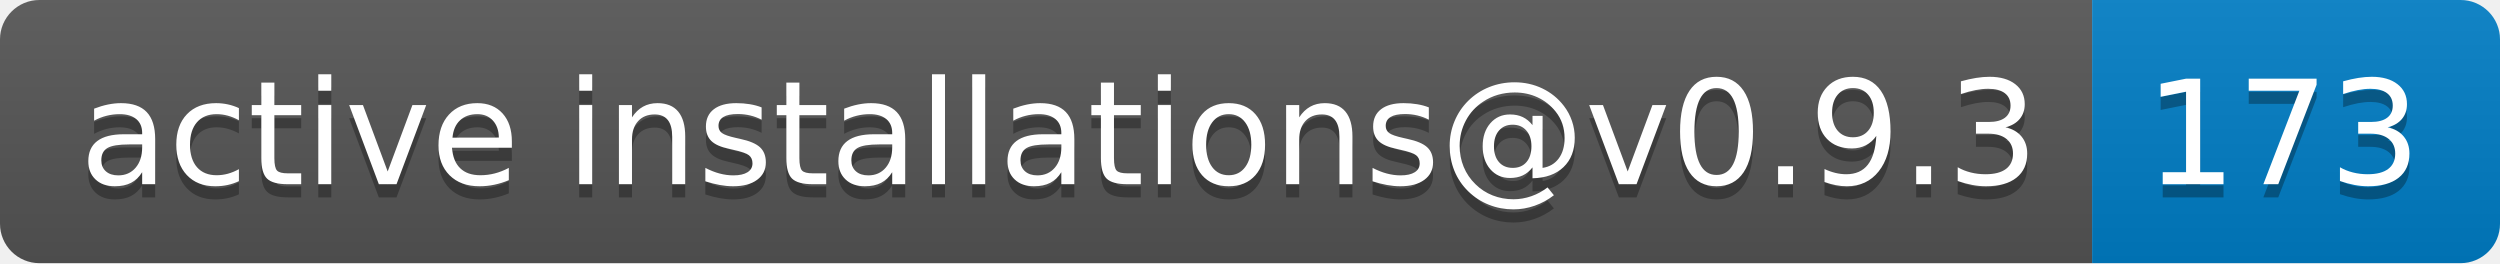
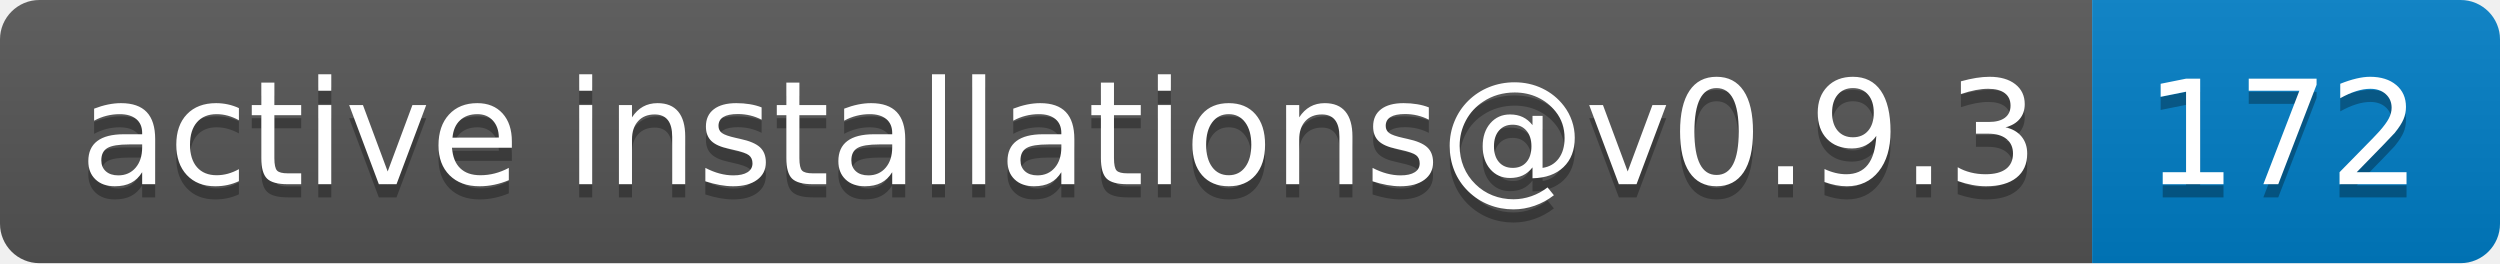
- <svg xmlns="http://www.w3.org/2000/svg" width="190" height="20" role="img" aria-label="active installations@v0.9.3: 173">
+ <svg xmlns="http://www.w3.org/2000/svg" width="190" height="20" role="img" aria-label="active installations@v0.9.3: 172">
  <linearGradient id="s" x2="0" y2="100%">
    <stop offset="0" stop-color="#bbb" stop-opacity=".1" />
    <stop offset="1" stop-opacity=".1" />
  </linearGradient>
  <clipPath id="r">
    <rect width="190" height="20" rx="3" fill="#fff" />
  </clipPath>
  <g clip-path="url(#r)">
    <rect width="159" height="20" fill="#555" />
    <rect x="159" width="31" height="20" fill="#007ec6" />
    <rect width="190" height="20" fill="url(#s)" />
  </g>
  <g fill="#fff" text-anchor="middle" font-family="Verdana,Geneva,DejaVu Sans,sans-serif" text-rendering="geometricPrecision" font-size="110">
    <text aria-hidden="true" x="805" y="150" fill="#010101" fill-opacity=".3" transform="scale(.1)" textLength="1490">active installations@v0.9.3</text>
    <text x="805" y="140" transform="scale(.1)" fill="#fff" textLength="1490">active installations@v0.9.3</text>
-     <text aria-hidden="true" x="1735" y="150" fill="#010101" fill-opacity=".3" transform="scale(.1)" textLength="210">173</text>
-     <text x="1735" y="140" transform="scale(.1)" fill="#fff" textLength="210">173</text>
+     <text aria-hidden="true" x="1735" y="150" fill="#010101" fill-opacity=".3" transform="scale(.1)" textLength="210">172</text>
+     <text x="1735" y="140" transform="scale(.1)" fill="#fff" textLength="210">172</text>
  </g>
</svg>
